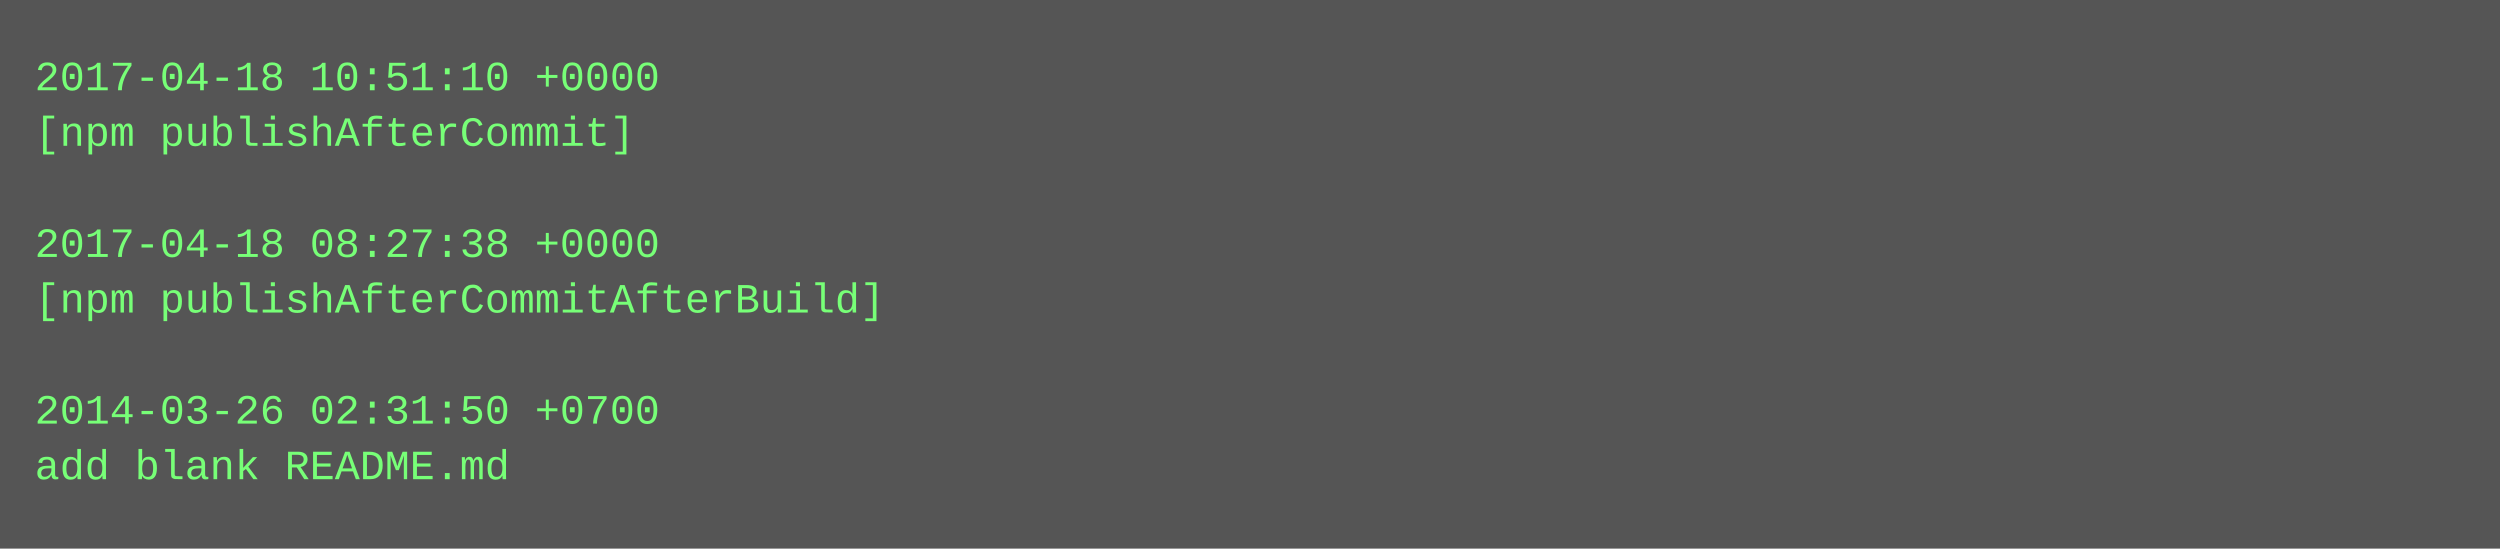
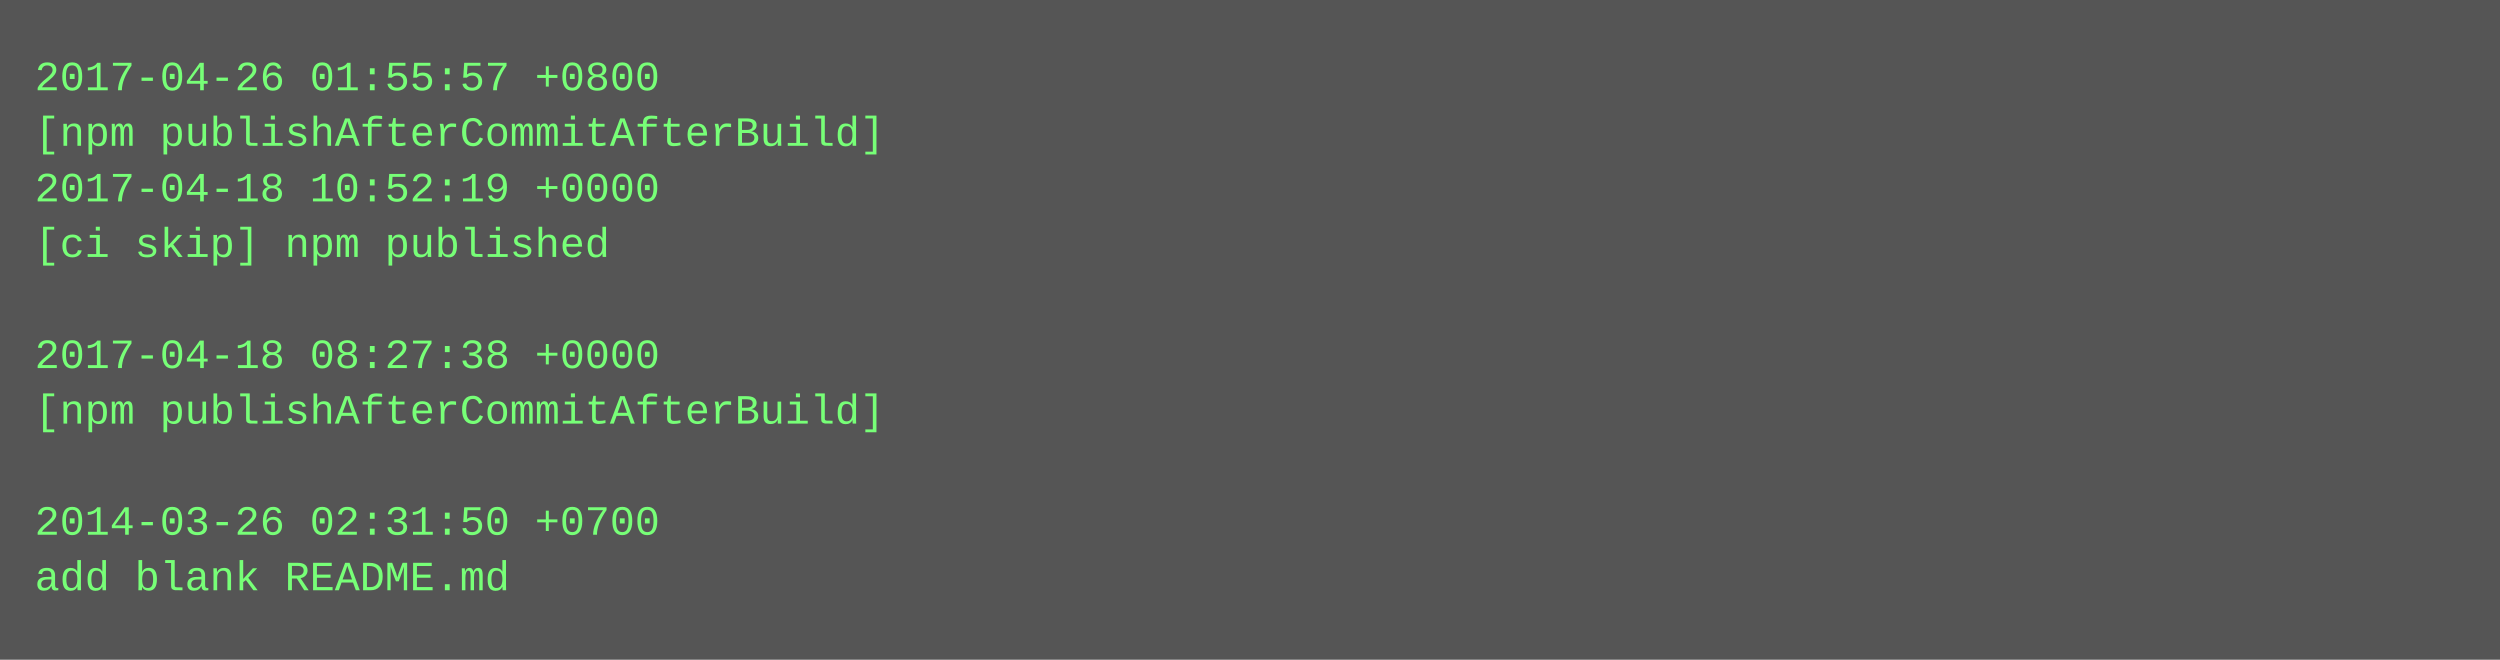
- <svg xmlns="http://www.w3.org/2000/svg" height="158" width="720">
-   <rect height="158" fill="#555" width="720" />
+ <svg xmlns="http://www.w3.org/2000/svg" height="190" width="720">
+   <rect height="190" fill="#555" width="720" />
  <text fill="#7f7" font-family="Courier New" font-size="12" xml:space="preserve">
-     <tspan x="10" y="26">2017-04-18 10:51:10 +0000</tspan>
-     <tspan x="10" y="42">[npm publishAfterCommit]</tspan>
-     <tspan x="10" y="58" />
-     <tspan x="10" y="74">2017-04-18 08:27:38 +0000</tspan>
-     <tspan x="10" y="90">[npm publishAfterCommitAfterBuild]</tspan>
-     <tspan x="10" y="106" />
-     <tspan x="10" y="122">2014-03-26 02:31:50 +0700</tspan>
-     <tspan x="10" y="138">add blank README.md</tspan>
+     <tspan x="10" y="26">2017-04-26 01:55:57 +0800</tspan>
+     <tspan x="10" y="42">[npm publishAfterCommitAfterBuild]</tspan>
+     <tspan x="10" y="58">2017-04-18 10:52:19 +0000</tspan>
+     <tspan x="10" y="74">[ci skip] npm published</tspan>
+     <tspan x="10" y="90" />
+     <tspan x="10" y="106">2017-04-18 08:27:38 +0000</tspan>
+     <tspan x="10" y="122">[npm publishAfterCommitAfterBuild]</tspan>
+     <tspan x="10" y="138" />
+     <tspan x="10" y="154">2014-03-26 02:31:50 +0700</tspan>
+     <tspan x="10" y="170">add blank README.md</tspan>
  </text>
</svg>
